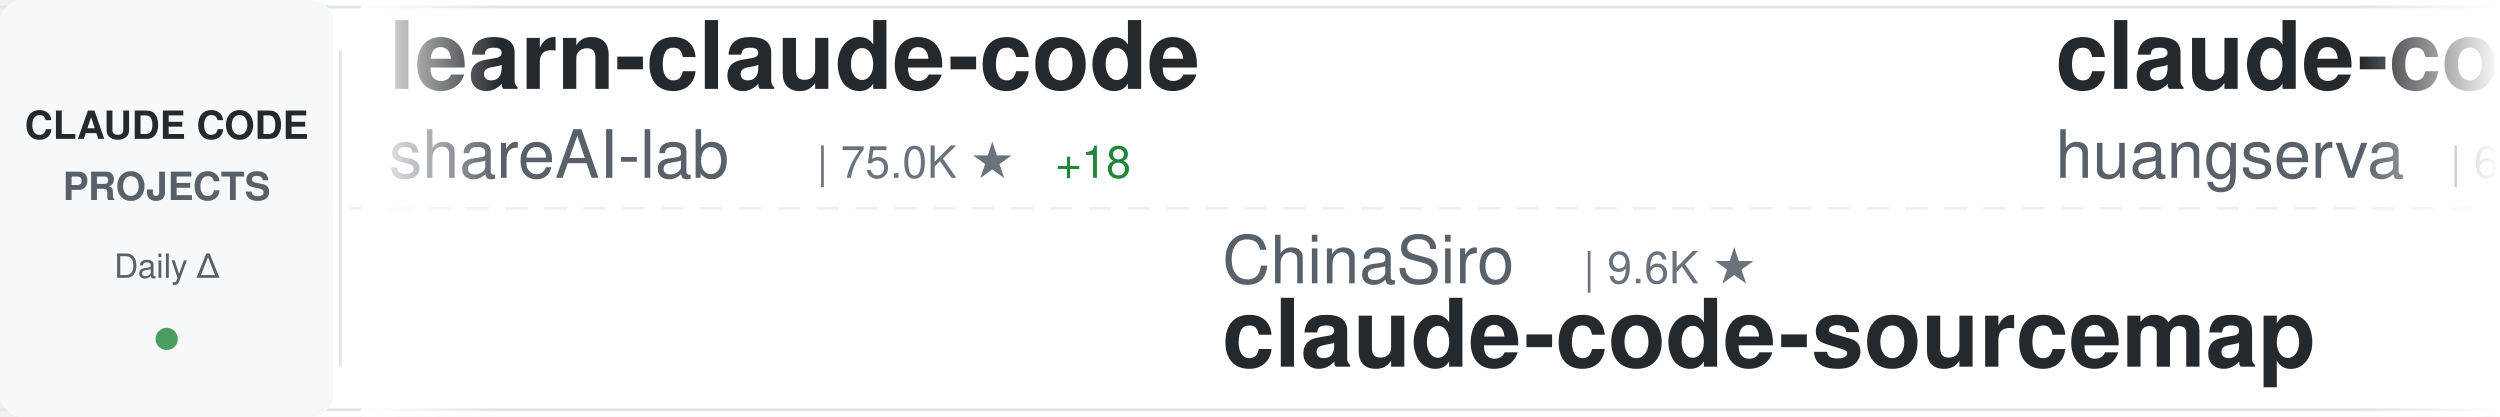
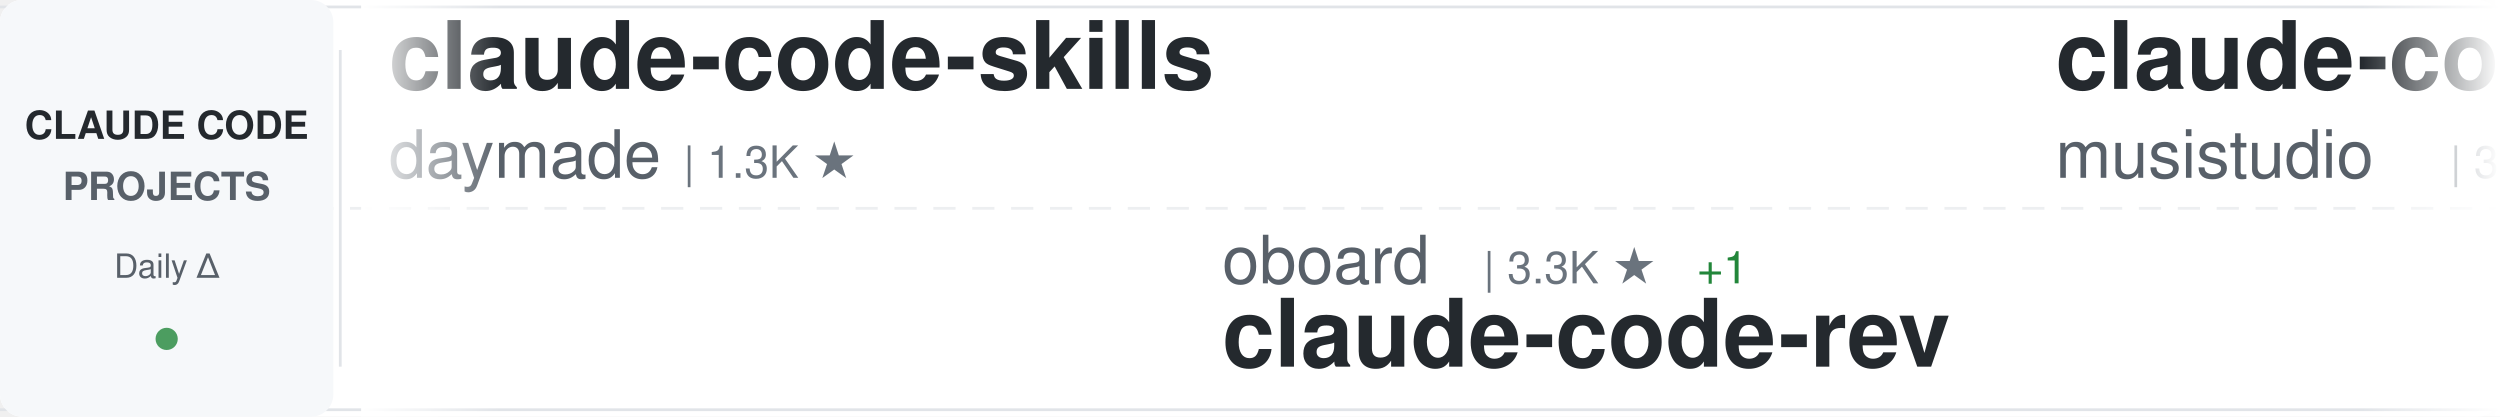
<svg xmlns="http://www.w3.org/2000/svg" width="900" height="150">
  <defs>
    <linearGradient id="awesomeLeftFade" x1="0%" y1="0%" x2="100%" y2="0%">
      <stop offset="0%" style="stop-color:#ffffff;stop-opacity:1" />
      <stop offset="100%" style="stop-color:#ffffff;stop-opacity:0" />
    </linearGradient>
    <linearGradient id="awesomeRightFade" x1="0%" y1="0%" x2="100%" y2="0%">
      <stop offset="0%" style="stop-color:#ffffff;stop-opacity:0" />
      <stop offset="100%" style="stop-color:#ffffff;stop-opacity:1" />
    </linearGradient>
  </defs>
  <rect width="900" height="150" fill="#ffffff" rx="8" />
  <rect x="0" y="2" width="900" height="1" fill="#e1e4e8" />
  <rect x="0" y="147" width="900" height="1" fill="#e1e4e8" />
  <line x1="0" y1="75" x2="900" y2="75" stroke="#e1e4e8" stroke-width="1" stroke-dasharray="8 6" opacity="0.6" />
  <rect x="0" y="0" width="120" height="150" fill="#f6f8fa" rx="8" />
  <text x="60" y="50" font-family="-apple-system, BlinkMacSystemFont, 'Segoe UI', Helvetica, Arial, sans-serif" font-size="14" font-weight="600" fill="#24292e" text-anchor="middle">CLAUDE CODE</text>
  <text x="60" y="72" font-family="-apple-system, BlinkMacSystemFont, 'Segoe UI', Helvetica, Arial, sans-serif" font-size="14" font-weight="600" fill="#586069" text-anchor="middle">PROJECTS</text>
  <text x="60" y="100" font-family="-apple-system, BlinkMacSystemFont, 'Segoe UI', Helvetica, Arial, sans-serif" font-size="12" font-weight="500" fill="#586069" text-anchor="middle">Daily Δ</text>
  <circle cx="60" cy="122" r="4" fill="#22863a" opacity="0.8" />
  <rect x="122" y="18" width="1" height="114" fill="#e1e4e8" />
  <clipPath id="awesomeTickerClip">
    <rect x="130" y="0" width="770" height="150" />
  </clipPath>
  <g clip-path="url(#awesomeTickerClip)">
    <g id="awesomeTickerItems">
      <animateTransform attributeName="transform" attributeType="XML" type="translate" from="0 0" to="-3000 0" dur="54s" repeatCount="indefinite" />
      <g transform="translate(0, 0)">
-         <text x="140" y="32" font-family="-apple-system, BlinkMacSystemFont, 'Segoe UI', Helvetica, Arial, sans-serif" font-size="34" font-weight="600" fill="#24292e">learn-claude-code</text>
-         <text x="140" y="64" font-family="-apple-system, BlinkMacSystemFont, 'Segoe UI', Helvetica, Arial, sans-serif" font-size="24" font-weight="400" fill="#586069">shareAI-lab</text>
-         <text x="294" y="64" font-family="-apple-system, BlinkMacSystemFont, 'Segoe UI', Helvetica, Arial, sans-serif" font-size="16" font-weight="500" fill="#6a737d">| 75.0K ★</text>
-         <text x="380" y="64" font-family="-apple-system, BlinkMacSystemFont, 'Segoe UI', Helvetica, Arial, sans-serif" font-size="16" font-weight="500" fill="#22863a"> +18</text>
+         <text x="140" y="32" font-family="-apple-system, BlinkMacSystemFont, 'Segoe UI', Helvetica, Arial, sans-serif" font-size="34" font-weight="600" fill="#24292e">claude-code-skills</text>
+         <text x="140" y="64" font-family="-apple-system, BlinkMacSystemFont, 'Segoe UI', Helvetica, Arial, sans-serif" font-size="24" font-weight="400" fill="#586069">daymade</text>
+         <text x="246" y="64" font-family="-apple-system, BlinkMacSystemFont, 'Segoe UI', Helvetica, Arial, sans-serif" font-size="16" font-weight="500" fill="#6a737d">| 1.3K ★</text>
      </g>
      <g transform="translate(300, 0)">
-         <text x="140" y="102" font-family="-apple-system, BlinkMacSystemFont, 'Segoe UI', Helvetica, Arial, sans-serif" font-size="24" font-weight="400" fill="#586069">ChinaSiro</text>
-         <text x="270" y="102" font-family="-apple-system, BlinkMacSystemFont, 'Segoe UI', Helvetica, Arial, sans-serif" font-size="16" font-weight="500" fill="#6a737d">| 9.6K ★</text>
-         <text x="140" y="132" font-family="-apple-system, BlinkMacSystemFont, 'Segoe UI', Helvetica, Arial, sans-serif" font-size="34" font-weight="600" fill="#24292e">claude-code-sourcemap</text>
+         <text x="140" y="102" font-family="-apple-system, BlinkMacSystemFont, 'Segoe UI', Helvetica, Arial, sans-serif" font-size="24" font-weight="400" fill="#586069">oboard</text>
+         <text x="234" y="102" font-family="-apple-system, BlinkMacSystemFont, 'Segoe UI', Helvetica, Arial, sans-serif" font-size="16" font-weight="500" fill="#6a737d">| 3.3K ★</text>
+         <text x="311" y="102" font-family="-apple-system, BlinkMacSystemFont, 'Segoe UI', Helvetica, Arial, sans-serif" font-size="16" font-weight="500" fill="#22863a"> +1</text>
+         <text x="140" y="132" font-family="-apple-system, BlinkMacSystemFont, 'Segoe UI', Helvetica, Arial, sans-serif" font-size="34" font-weight="600" fill="#24292e">claude-code-rev</text>
      </g>
      <g transform="translate(600, 0)">
-         <text x="140" y="32" font-family="-apple-system, BlinkMacSystemFont, 'Segoe UI', Helvetica, Arial, sans-serif" font-size="34" font-weight="600" fill="#24292e">claude-code-cli</text>
-         <text x="140" y="64" font-family="-apple-system, BlinkMacSystemFont, 'Segoe UI', Helvetica, Arial, sans-serif" font-size="24" font-weight="400" fill="#586069">huangserva</text>
-         <text x="282" y="64" font-family="-apple-system, BlinkMacSystemFont, 'Segoe UI', Helvetica, Arial, sans-serif" font-size="16" font-weight="500" fill="#6a737d">| 623 ★</text>
+         <text x="140" y="32" font-family="-apple-system, BlinkMacSystemFont, 'Segoe UI', Helvetica, Arial, sans-serif" font-size="34" font-weight="600" fill="#24292e">claude-code-router</text>
+         <text x="140" y="64" font-family="-apple-system, BlinkMacSystemFont, 'Segoe UI', Helvetica, Arial, sans-serif" font-size="24" font-weight="400" fill="#586069">musistudio</text>
+         <text x="282" y="64" font-family="-apple-system, BlinkMacSystemFont, 'Segoe UI', Helvetica, Arial, sans-serif" font-size="16" font-weight="500" fill="#6a737d">| 36.8K ★</text>
+         <text x="368" y="64" font-family="-apple-system, BlinkMacSystemFont, 'Segoe UI', Helvetica, Arial, sans-serif" font-size="16" font-weight="500" fill="#22863a"> +3</text>
      </g>
      <g transform="translate(900, 0)">
-         <text x="140" y="102" font-family="-apple-system, BlinkMacSystemFont, 'Segoe UI', Helvetica, Arial, sans-serif" font-size="24" font-weight="400" fill="#586069">jeremylongshore</text>
-         <text x="342" y="102" font-family="-apple-system, BlinkMacSystemFont, 'Segoe UI', Helvetica, Arial, sans-serif" font-size="16" font-weight="500" fill="#6a737d">| 2.7K ★</text>
-         <text x="140" y="132" font-family="-apple-system, BlinkMacSystemFont, 'Segoe UI', Helvetica, Arial, sans-serif" font-size="34" font-weight="600" fill="#24292e">claude-code-plugins-plus...</text>
+         <text x="140" y="102" font-family="-apple-system, BlinkMacSystemFont, 'Segoe UI', Helvetica, Arial, sans-serif" font-size="24" font-weight="400" fill="#586069">ghuntley</text>
+         <text x="258" y="102" font-family="-apple-system, BlinkMacSystemFont, 'Segoe UI', Helvetica, Arial, sans-serif" font-size="16" font-weight="500" fill="#6a737d">| 990 ★</text>
+         <text x="140" y="132" font-family="-apple-system, BlinkMacSystemFont, 'Segoe UI', Helvetica, Arial, sans-serif" font-size="34" font-weight="600" fill="#24292e">claude-code-source-code-...</text>
      </g>
      <g transform="translate(1200, 0)">
-         <text x="140" y="32" font-family="-apple-system, BlinkMacSystemFont, 'Segoe UI', Helvetica, Arial, sans-serif" font-size="34" font-weight="600" fill="#24292e">claude-code</text>
-         <text x="140" y="64" font-family="-apple-system, BlinkMacSystemFont, 'Segoe UI', Helvetica, Arial, sans-serif" font-size="24" font-weight="400" fill="#586069">freestylefly</text>
-         <text x="306" y="64" font-family="-apple-system, BlinkMacSystemFont, 'Segoe UI', Helvetica, Arial, sans-serif" font-size="16" font-weight="500" fill="#6a737d">| 128 ★</text>
+         <text x="140" y="32" font-family="-apple-system, BlinkMacSystemFont, 'Segoe UI', Helvetica, Arial, sans-serif" font-size="34" font-weight="600" fill="#24292e">claude-code-settings</text>
+         <text x="140" y="64" font-family="-apple-system, BlinkMacSystemFont, 'Segoe UI', Helvetica, Arial, sans-serif" font-size="24" font-weight="400" fill="#586069">feiskyer</text>
+         <text x="258" y="64" font-family="-apple-system, BlinkMacSystemFont, 'Segoe UI', Helvetica, Arial, sans-serif" font-size="16" font-weight="500" fill="#6a737d">| 1.6K ★</text>
      </g>
      <g transform="translate(1500, 0)">
-         <text x="140" y="102" font-family="-apple-system, BlinkMacSystemFont, 'Segoe UI', Helvetica, Arial, sans-serif" font-size="24" font-weight="400" fill="#586069">anthropics</text>
-         <text x="282" y="102" font-family="-apple-system, BlinkMacSystemFont, 'Segoe UI', Helvetica, Arial, sans-serif" font-size="16" font-weight="500" fill="#6a737d">| 8.7K ★</text>
-         <text x="359" y="102" font-family="-apple-system, BlinkMacSystemFont, 'Segoe UI', Helvetica, Arial, sans-serif" font-size="16" font-weight="500" fill="#22863a"> +1</text>
-         <text x="140" y="132" font-family="-apple-system, BlinkMacSystemFont, 'Segoe UI', Helvetica, Arial, sans-serif" font-size="34" font-weight="600" fill="#24292e">claude-code-action</text>
+         <text x="140" y="102" font-family="-apple-system, BlinkMacSystemFont, 'Segoe UI', Helvetica, Arial, sans-serif" font-size="24" font-weight="400" fill="#586069">RishabhK103</text>
+         <text x="294" y="102" font-family="-apple-system, BlinkMacSystemFont, 'Segoe UI', Helvetica, Arial, sans-serif" font-size="16" font-weight="500" fill="#6a737d">| 106 ★</text>
+         <text x="140" y="132" font-family="-apple-system, BlinkMacSystemFont, 'Segoe UI', Helvetica, Arial, sans-serif" font-size="34" font-weight="600" fill="#24292e">claude-code</text>
      </g>
      <g transform="translate(1800, 0)">
-         <text x="140" y="32" font-family="-apple-system, BlinkMacSystemFont, 'Segoe UI', Helvetica, Arial, sans-serif" font-size="34" font-weight="600" fill="#24292e">claude-code-ultimate-gui...</text>
-         <text x="140" y="64" font-family="-apple-system, BlinkMacSystemFont, 'Segoe UI', Helvetica, Arial, sans-serif" font-size="24" font-weight="400" fill="#586069">FlorianBruniaux</text>
-         <text x="342" y="64" font-family="-apple-system, BlinkMacSystemFont, 'Segoe UI', Helvetica, Arial, sans-serif" font-size="16" font-weight="500" fill="#6a737d">| 5.8K ★</text>
-         <text x="419" y="64" font-family="-apple-system, BlinkMacSystemFont, 'Segoe UI', Helvetica, Arial, sans-serif" font-size="16" font-weight="500" fill="#22863a"> +1</text>
+         <text x="140" y="32" font-family="-apple-system, BlinkMacSystemFont, 'Segoe UI', Helvetica, Arial, sans-serif" font-size="34" font-weight="600" fill="#24292e">claude-code-from-scratch</text>
+         <text x="140" y="64" font-family="-apple-system, BlinkMacSystemFont, 'Segoe UI', Helvetica, Arial, sans-serif" font-size="24" font-weight="400" fill="#586069">Windy3f3f3f3f</text>
+         <text x="318" y="64" font-family="-apple-system, BlinkMacSystemFont, 'Segoe UI', Helvetica, Arial, sans-serif" font-size="16" font-weight="500" fill="#6a737d">| 2.6K ★</text>
+         <text x="395" y="64" font-family="-apple-system, BlinkMacSystemFont, 'Segoe UI', Helvetica, Arial, sans-serif" font-size="16" font-weight="500" fill="#22863a"> +1</text>
      </g>
      <g transform="translate(2100, 0)">
-         <text x="140" y="102" font-family="-apple-system, BlinkMacSystemFont, 'Segoe UI', Helvetica, Arial, sans-serif" font-size="24" font-weight="400" fill="#586069">disler</text>
-         <text x="234" y="102" font-family="-apple-system, BlinkMacSystemFont, 'Segoe UI', Helvetica, Arial, sans-serif" font-size="16" font-weight="500" fill="#6a737d">| 3.9K ★</text>
-         <text x="140" y="132" font-family="-apple-system, BlinkMacSystemFont, 'Segoe UI', Helvetica, Arial, sans-serif" font-size="34" font-weight="600" fill="#24292e">claude-code-hooks-master...</text>
+         <text x="140" y="102" font-family="-apple-system, BlinkMacSystemFont, 'Segoe UI', Helvetica, Arial, sans-serif" font-size="24" font-weight="400" fill="#586069">anthropics</text>
+         <text x="282" y="102" font-family="-apple-system, BlinkMacSystemFont, 'Segoe UI', Helvetica, Arial, sans-serif" font-size="16" font-weight="500" fill="#6a737d">| 6.0K ★</text>
+         <text x="359" y="102" font-family="-apple-system, BlinkMacSystemFont, 'Segoe UI', Helvetica, Arial, sans-serif" font-size="16" font-weight="500" fill="#22863a"> +5</text>
+         <text x="140" y="132" font-family="-apple-system, BlinkMacSystemFont, 'Segoe UI', Helvetica, Arial, sans-serif" font-size="34" font-weight="600" fill="#24292e">claude-code-security-rev...</text>
      </g>
      <g transform="translate(2400, 0)">
-         <text x="140" y="32" font-family="-apple-system, BlinkMacSystemFont, 'Segoe UI', Helvetica, Arial, sans-serif" font-size="34" font-weight="600" fill="#24292e">claude-code</text>
-         <text x="140" y="64" font-family="-apple-system, BlinkMacSystemFont, 'Segoe UI', Helvetica, Arial, sans-serif" font-size="24" font-weight="400" fill="#586069">VineeTagarwaL-code</text>
-         <text x="378" y="64" font-family="-apple-system, BlinkMacSystemFont, 'Segoe UI', Helvetica, Arial, sans-serif" font-size="16" font-weight="500" fill="#6a737d">| 273 ★</text>
+         <text x="140" y="32" font-family="-apple-system, BlinkMacSystemFont, 'Segoe UI', Helvetica, Arial, sans-serif" font-size="34" font-weight="600" fill="#24292e">claude-code-source-build</text>
+         <text x="140" y="64" font-family="-apple-system, BlinkMacSystemFont, 'Segoe UI', Helvetica, Arial, sans-serif" font-size="24" font-weight="400" fill="#586069">andrew-kramer-inno</text>
+         <text x="378" y="64" font-family="-apple-system, BlinkMacSystemFont, 'Segoe UI', Helvetica, Arial, sans-serif" font-size="16" font-weight="500" fill="#6a737d">| 594 ★</text>
      </g>
      <g transform="translate(2700, 0)">
-         <text x="140" y="102" font-family="-apple-system, BlinkMacSystemFont, 'Segoe UI', Helvetica, Arial, sans-serif" font-size="24" font-weight="400" fill="#586069">OrcaWhisper</text>
-         <text x="294" y="102" font-family="-apple-system, BlinkMacSystemFont, 'Segoe UI', Helvetica, Arial, sans-serif" font-size="16" font-weight="500" fill="#6a737d">| 92 ★</text>
-         <text x="140" y="132" font-family="-apple-system, BlinkMacSystemFont, 'Segoe UI', Helvetica, Arial, sans-serif" font-size="34" font-weight="600" fill="#24292e">Claude-Code</text>
+         <text x="140" y="102" font-family="-apple-system, BlinkMacSystemFont, 'Segoe UI', Helvetica, Arial, sans-serif" font-size="24" font-weight="400" fill="#586069">asgeirtj</text>
+         <text x="258" y="102" font-family="-apple-system, BlinkMacSystemFont, 'Segoe UI', Helvetica, Arial, sans-serif" font-size="16" font-weight="500" fill="#6a737d">| 63.4K ★</text>
+         <text x="344" y="102" font-family="-apple-system, BlinkMacSystemFont, 'Segoe UI', Helvetica, Arial, sans-serif" font-size="16" font-weight="500" fill="#22863a"> +14</text>
+         <text x="140" y="132" font-family="-apple-system, BlinkMacSystemFont, 'Segoe UI', Helvetica, Arial, sans-serif" font-size="34" font-weight="600" fill="#24292e">system_prompts_leaks</text>
      </g>
      <g transform="translate(3000, 0)">
-         <text x="140" y="32" font-family="-apple-system, BlinkMacSystemFont, 'Segoe UI', Helvetica, Arial, sans-serif" font-size="34" font-weight="600" fill="#24292e">learn-claude-code</text>
-         <text x="140" y="64" font-family="-apple-system, BlinkMacSystemFont, 'Segoe UI', Helvetica, Arial, sans-serif" font-size="24" font-weight="400" fill="#586069">shareAI-lab</text>
-         <text x="294" y="64" font-family="-apple-system, BlinkMacSystemFont, 'Segoe UI', Helvetica, Arial, sans-serif" font-size="16" font-weight="500" fill="#6a737d">| 75.0K ★</text>
-         <text x="380" y="64" font-family="-apple-system, BlinkMacSystemFont, 'Segoe UI', Helvetica, Arial, sans-serif" font-size="16" font-weight="500" fill="#22863a"> +18</text>
+         <text x="140" y="32" font-family="-apple-system, BlinkMacSystemFont, 'Segoe UI', Helvetica, Arial, sans-serif" font-size="34" font-weight="600" fill="#24292e">claude-code-skills</text>
+         <text x="140" y="64" font-family="-apple-system, BlinkMacSystemFont, 'Segoe UI', Helvetica, Arial, sans-serif" font-size="24" font-weight="400" fill="#586069">daymade</text>
+         <text x="246" y="64" font-family="-apple-system, BlinkMacSystemFont, 'Segoe UI', Helvetica, Arial, sans-serif" font-size="16" font-weight="500" fill="#6a737d">| 1.3K ★</text>
      </g>
      <g transform="translate(3300, 0)">
-         <text x="140" y="102" font-family="-apple-system, BlinkMacSystemFont, 'Segoe UI', Helvetica, Arial, sans-serif" font-size="24" font-weight="400" fill="#586069">ChinaSiro</text>
-         <text x="270" y="102" font-family="-apple-system, BlinkMacSystemFont, 'Segoe UI', Helvetica, Arial, sans-serif" font-size="16" font-weight="500" fill="#6a737d">| 9.6K ★</text>
-         <text x="140" y="132" font-family="-apple-system, BlinkMacSystemFont, 'Segoe UI', Helvetica, Arial, sans-serif" font-size="34" font-weight="600" fill="#24292e">claude-code-sourcemap</text>
+         <text x="140" y="102" font-family="-apple-system, BlinkMacSystemFont, 'Segoe UI', Helvetica, Arial, sans-serif" font-size="24" font-weight="400" fill="#586069">oboard</text>
+         <text x="234" y="102" font-family="-apple-system, BlinkMacSystemFont, 'Segoe UI', Helvetica, Arial, sans-serif" font-size="16" font-weight="500" fill="#6a737d">| 3.3K ★</text>
+         <text x="311" y="102" font-family="-apple-system, BlinkMacSystemFont, 'Segoe UI', Helvetica, Arial, sans-serif" font-size="16" font-weight="500" fill="#22863a"> +1</text>
+         <text x="140" y="132" font-family="-apple-system, BlinkMacSystemFont, 'Segoe UI', Helvetica, Arial, sans-serif" font-size="34" font-weight="600" fill="#24292e">claude-code-rev</text>
      </g>
      <g transform="translate(3600, 0)">
-         <text x="140" y="32" font-family="-apple-system, BlinkMacSystemFont, 'Segoe UI', Helvetica, Arial, sans-serif" font-size="34" font-weight="600" fill="#24292e">claude-code-cli</text>
-         <text x="140" y="64" font-family="-apple-system, BlinkMacSystemFont, 'Segoe UI', Helvetica, Arial, sans-serif" font-size="24" font-weight="400" fill="#586069">huangserva</text>
-         <text x="282" y="64" font-family="-apple-system, BlinkMacSystemFont, 'Segoe UI', Helvetica, Arial, sans-serif" font-size="16" font-weight="500" fill="#6a737d">| 623 ★</text>
+         <text x="140" y="32" font-family="-apple-system, BlinkMacSystemFont, 'Segoe UI', Helvetica, Arial, sans-serif" font-size="34" font-weight="600" fill="#24292e">claude-code-router</text>
+         <text x="140" y="64" font-family="-apple-system, BlinkMacSystemFont, 'Segoe UI', Helvetica, Arial, sans-serif" font-size="24" font-weight="400" fill="#586069">musistudio</text>
+         <text x="282" y="64" font-family="-apple-system, BlinkMacSystemFont, 'Segoe UI', Helvetica, Arial, sans-serif" font-size="16" font-weight="500" fill="#6a737d">| 36.8K ★</text>
+         <text x="368" y="64" font-family="-apple-system, BlinkMacSystemFont, 'Segoe UI', Helvetica, Arial, sans-serif" font-size="16" font-weight="500" fill="#22863a"> +3</text>
      </g>
      <g transform="translate(3900, 0)">
-         <text x="140" y="102" font-family="-apple-system, BlinkMacSystemFont, 'Segoe UI', Helvetica, Arial, sans-serif" font-size="24" font-weight="400" fill="#586069">jeremylongshore</text>
-         <text x="342" y="102" font-family="-apple-system, BlinkMacSystemFont, 'Segoe UI', Helvetica, Arial, sans-serif" font-size="16" font-weight="500" fill="#6a737d">| 2.7K ★</text>
-         <text x="140" y="132" font-family="-apple-system, BlinkMacSystemFont, 'Segoe UI', Helvetica, Arial, sans-serif" font-size="34" font-weight="600" fill="#24292e">claude-code-plugins-plus...</text>
+         <text x="140" y="102" font-family="-apple-system, BlinkMacSystemFont, 'Segoe UI', Helvetica, Arial, sans-serif" font-size="24" font-weight="400" fill="#586069">ghuntley</text>
+         <text x="258" y="102" font-family="-apple-system, BlinkMacSystemFont, 'Segoe UI', Helvetica, Arial, sans-serif" font-size="16" font-weight="500" fill="#6a737d">| 990 ★</text>
+         <text x="140" y="132" font-family="-apple-system, BlinkMacSystemFont, 'Segoe UI', Helvetica, Arial, sans-serif" font-size="34" font-weight="600" fill="#24292e">claude-code-source-code-...</text>
      </g>
    </g>
  </g>
  <rect x="130" y="0" width="50" height="150" fill="url(#awesomeLeftFade)" />
  <rect x="850" y="0" width="50" height="150" fill="url(#awesomeRightFade)" />
</svg>
